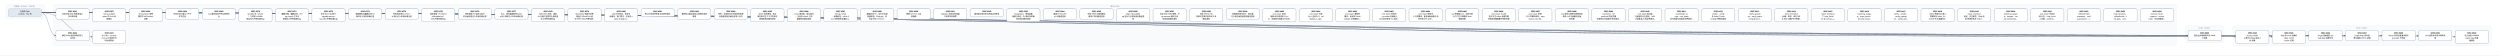
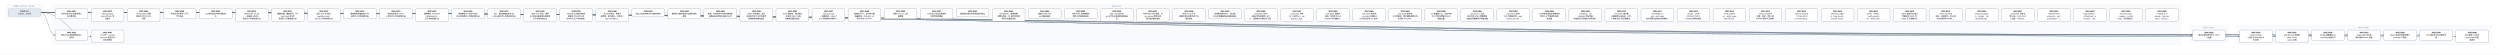
- <svg xmlns="http://www.w3.org/2000/svg" width="18048" height="400" viewBox="0 0 18048 400" font-family="PingFang SC, Microsoft YaHei, sans-serif">
+ <svg xmlns="http://www.w3.org/2000/svg" width="18312" height="400" viewBox="0 0 18312 400" font-family="PingFang SC, Microsoft YaHei, sans-serif">
  <defs>
    <marker id="arrow" viewBox="0 0 10 10" refX="9" refY="5" markerWidth="7" markerHeight="7" orient="auto-start-reverse">
      <path d="M0,0 L10,5 L0,10 z" fill="#475569" />
    </marker>
  </defs>
-   <rect width="18048" height="400" fill="#ffffff" />
+   <rect width="18312" height="400" fill="#ffffff" />
  <rect x="40" y="30" width="280" height="106" rx="12" fill="#f8fafc" stroke="#e2e8f0" />
  <text x="180" y="50" text-anchor="middle" font-size="13" fill="#64748b">已完成（archive，342 份）</text>
-   <rect x="384" y="30" width="15328" height="298" rx="12" fill="#f8fafc" stroke="#e2e8f0" />
-   <text x="8048" y="50" text-anchor="middle" font-size="13" fill="#64748b">现行 active</text>
-   <rect x="15776" y="186" width="280" height="124" rx="12" fill="#f8fafc" stroke="#e2e8f0" />
-   <text x="15916" y="206" text-anchor="middle" font-size="13" fill="#64748b">v0.43（draft）</text>
-   <rect x="16120" y="186" width="1864" height="142" rx="12" fill="#f8fafc" stroke="#e2e8f0" />
-   <text x="17052" y="206" text-anchor="middle" font-size="13" fill="#64748b">v0.44（draft）</text>
-   <path d="M 300 92 C 8048 92, 8048 257, 15796 257" fill="none" stroke="#475569" stroke-width="1.5" marker-end="url(#arrow)" />
+   <rect x="384" y="30" width="15592" height="298" rx="12" fill="#f8fafc" stroke="#e2e8f0" />
+   <text x="8180" y="50" text-anchor="middle" font-size="13" fill="#64748b">现行 active</text>
+   <rect x="16040" y="186" width="280" height="124" rx="12" fill="#f8fafc" stroke="#e2e8f0" />
+   <text x="16180" y="206" text-anchor="middle" font-size="13" fill="#64748b">v0.43（draft）</text>
+   <rect x="16384" y="186" width="1864" height="142" rx="12" fill="#f8fafc" stroke="#e2e8f0" />
+   <text x="17316" y="206" text-anchor="middle" font-size="13" fill="#64748b">v0.44（draft）</text>
+   <path d="M 300 92 C 8180 92, 8180 257, 16060 257" fill="none" stroke="#475569" stroke-width="1.5" marker-end="url(#arrow)" />
  <path d="M 300 92 C 352 92, 352 257, 404 257" fill="none" stroke="#475569" stroke-width="1.5" marker-end="url(#arrow)" />
-   <path d="M 300 92 C 8220 92, 8220 266, 16140 266" fill="none" stroke="#475569" stroke-width="1.5" marker-end="url(#arrow)" />
  <path d="M 300 92 C 8352 92, 8352 266, 16404 266" fill="none" stroke="#475569" stroke-width="1.5" marker-end="url(#arrow)" />
-   <path d="M 300 92 C 8484 92, 8484 257, 16668 257" fill="none" stroke="#475569" stroke-width="1.5" marker-end="url(#arrow)" />
+   <path d="M 300 92 C 8484 92, 8484 266, 16668 266" fill="none" stroke="#475569" stroke-width="1.5" marker-end="url(#arrow)" />
  <path d="M 300 92 C 8616 92, 8616 257, 16932 257" fill="none" stroke="#475569" stroke-width="1.5" marker-end="url(#arrow)" />
  <path d="M 300 92 C 8748 92, 8748 257, 17196 257" fill="none" stroke="#475569" stroke-width="1.5" marker-end="url(#arrow)" />
  <path d="M 300 92 C 8880 92, 8880 257, 17460 257" fill="none" stroke="#475569" stroke-width="1.5" marker-end="url(#arrow)" />
-   <path d="M 300 92 C 9012 92, 9012 266, 17724 266" fill="none" stroke="#475569" stroke-width="1.5" marker-end="url(#arrow)" />
+   <path d="M 300 92 C 9012 92, 9012 257, 17724 257" fill="none" stroke="#475569" stroke-width="1.5" marker-end="url(#arrow)" />
+   <path d="M 300 92 C 9144 92, 9144 266, 17988 266" fill="none" stroke="#475569" stroke-width="1.5" marker-end="url(#arrow)" />
  <path d="M 300 92 C 484 92, 484 266, 668 266" fill="none" stroke="#475569" stroke-width="1.5" marker-end="url(#arrow)" />
  <rect x="404" y="64" width="240" height="74" rx="10" fill="#ffffff" stroke="#64748b" stroke-width="1.5" />
  <text x="524" y="87" text-anchor="middle" font-size="13" font-weight="600">SPEC-0291</text>
  <text x="524" y="105" text-anchor="middle" font-size="13">非空只读 Map 构造与插入</text>
  <text x="524" y="123" text-anchor="middle" font-size="13">序共享存储</text>
-   <rect x="15796" y="220" width="240" height="74" rx="10" fill="#ffffff" stroke="#64748b" stroke-width="1.5" />
-   <text x="15916" y="243" text-anchor="middle" font-size="13" font-weight="600">SPEC-0292</text>
-   <text x="15916" y="261" text-anchor="middle" font-size="13">链内立即消费序列与 owne</text>
-   <text x="15916" y="279" text-anchor="middle" font-size="13">d 结果</text>
+   <rect x="16060" y="220" width="240" height="74" rx="10" fill="#ffffff" stroke="#64748b" stroke-width="1.5" />
+   <text x="16180" y="243" text-anchor="middle" font-size="13" font-weight="600">SPEC-0292</text>
+   <text x="16180" y="261" text-anchor="middle" font-size="13">链内立即消费序列与 owne</text>
+   <text x="16180" y="279" text-anchor="middle" font-size="13">d 结果</text>
  <rect x="404" y="220" width="240" height="74" rx="10" fill="#ffffff" stroke="#64748b" stroke-width="1.5" />
  <text x="524" y="243" text-anchor="middle" font-size="13" font-weight="600">SPEC-0333</text>
  <text x="524" y="261" text-anchor="middle" font-size="13">静态 Map 返回调用的双入</text>
  <text x="524" y="279" text-anchor="middle" font-size="13">口闭合</text>
-   <rect x="16140" y="220" width="240" height="92" rx="10" fill="#ffffff" stroke="#64748b" stroke-width="1.5" />
-   <text x="16260" y="243" text-anchor="middle" font-size="13" font-weight="600">SPEC-0334</text>
-   <text x="16260" y="261" text-anchor="middle" font-size="13">String nullabl</text>
-   <text x="16260" y="279" text-anchor="middle" font-size="13">e 表示与 Map 组合 A</text>
-   <text x="16260" y="297" text-anchor="middle" font-size="13">BI 前置</text>
  <rect x="16404" y="220" width="240" height="92" rx="10" fill="#ffffff" stroke="#64748b" stroke-width="1.5" />
-   <text x="16524" y="243" text-anchor="middle" font-size="13" font-weight="600">SPEC-0335</text>
-   <text x="16524" y="261" text-anchor="middle" font-size="13">Map Borrow 结果的</text>
-   <text x="16524" y="279" text-anchor="middle" font-size="13"> caller contin</text>
-   <text x="16524" y="297" text-anchor="middle" font-size="13">uation 证明</text>
-   <rect x="16668" y="220" width="240" height="74" rx="10" fill="#ffffff" stroke="#64748b" stroke-width="1.5" />
-   <text x="16788" y="243" text-anchor="middle" font-size="13" font-weight="600">SPEC-0336</text>
-   <text x="16788" y="261" text-anchor="middle" font-size="13">Single 函数值的 ow</text>
-   <text x="16788" y="279" text-anchor="middle" font-size="13">ned Map 结果交付</text>
+   <text x="16524" y="243" text-anchor="middle" font-size="13" font-weight="600">SPEC-0334</text>
+   <text x="16524" y="261" text-anchor="middle" font-size="13">String nullabl</text>
+   <text x="16524" y="279" text-anchor="middle" font-size="13">e 表示与 Map 组合 A</text>
+   <text x="16524" y="297" text-anchor="middle" font-size="13">BI 前置</text>
+   <rect x="16668" y="220" width="240" height="92" rx="10" fill="#ffffff" stroke="#64748b" stroke-width="1.5" />
+   <text x="16788" y="243" text-anchor="middle" font-size="13" font-weight="600">SPEC-0335</text>
+   <text x="16788" y="261" text-anchor="middle" font-size="13">Map Borrow 结果的</text>
+   <text x="16788" y="279" text-anchor="middle" font-size="13"> caller contin</text>
+   <text x="16788" y="297" text-anchor="middle" font-size="13">uation 证明</text>
  <rect x="16932" y="220" width="240" height="74" rx="10" fill="#ffffff" stroke="#64748b" stroke-width="1.5" />
-   <text x="17052" y="243" text-anchor="middle" font-size="13" font-weight="600">SPEC-0337</text>
-   <text x="17052" y="261" text-anchor="middle" font-size="13">Single Map 条件结</text>
-   <text x="17052" y="279" text-anchor="middle" font-size="13">果与重绑 owner 运输</text>
+   <text x="17052" y="243" text-anchor="middle" font-size="13" font-weight="600">SPEC-0336</text>
+   <text x="17052" y="261" text-anchor="middle" font-size="13">Single 函数值的 ow</text>
+   <text x="17052" y="279" text-anchor="middle" font-size="13">ned Map 结果交付</text>
  <rect x="17196" y="220" width="240" height="74" rx="10" fill="#ffffff" stroke="#64748b" stroke-width="1.5" />
-   <text x="17316" y="243" text-anchor="middle" font-size="13" font-weight="600">SPEC-0338</text>
-   <text x="17316" y="261" text-anchor="middle" font-size="13">Never 条件的普通求值与</text>
-   <text x="17316" y="279" text-anchor="middle" font-size="13"> provider 不获取</text>
+   <text x="17316" y="243" text-anchor="middle" font-size="13" font-weight="600">SPEC-0337</text>
+   <text x="17316" y="261" text-anchor="middle" font-size="13">Single Map 条件结</text>
+   <text x="17316" y="279" text-anchor="middle" font-size="13">果与重绑 owner 运输</text>
  <rect x="17460" y="220" width="240" height="74" rx="10" fill="#ffffff" stroke="#64748b" stroke-width="1.5" />
-   <text x="17580" y="243" text-anchor="middle" font-size="13" font-weight="600">SPEC-0339</text>
-   <text x="17580" y="261" text-anchor="middle" font-size="13">Unit 值实参与待决调用求</text>
-   <text x="17580" y="279" text-anchor="middle" font-size="13">值</text>
-   <rect x="17724" y="220" width="240" height="92" rx="10" fill="#ffffff" stroke="#64748b" stroke-width="1.5" />
-   <text x="17844" y="243" text-anchor="middle" font-size="13" font-weight="600">SPEC-0340</text>
-   <text x="17844" y="261" text-anchor="middle" font-size="13">名义类型 nullable </text>
-   <text x="17844" y="279" text-anchor="middle" font-size="13">retest view 的普</text>
-   <text x="17844" y="297" text-anchor="middle" font-size="13">通读取</text>
+   <text x="17580" y="243" text-anchor="middle" font-size="13" font-weight="600">SPEC-0338</text>
+   <text x="17580" y="261" text-anchor="middle" font-size="13">Never 条件的普通求值与</text>
+   <text x="17580" y="279" text-anchor="middle" font-size="13"> provider 不获取</text>
+   <rect x="17724" y="220" width="240" height="74" rx="10" fill="#ffffff" stroke="#64748b" stroke-width="1.5" />
+   <text x="17844" y="243" text-anchor="middle" font-size="13" font-weight="600">SPEC-0339</text>
+   <text x="17844" y="261" text-anchor="middle" font-size="13">Unit 值实参与待决调用求</text>
+   <text x="17844" y="279" text-anchor="middle" font-size="13">值</text>
+   <rect x="17988" y="220" width="240" height="92" rx="10" fill="#ffffff" stroke="#64748b" stroke-width="1.5" />
+   <text x="18108" y="243" text-anchor="middle" font-size="13" font-weight="600">SPEC-0340</text>
+   <text x="18108" y="261" text-anchor="middle" font-size="13">名义类型 nullable </text>
+   <text x="18108" y="279" text-anchor="middle" font-size="13">retest view 的普</text>
+   <text x="18108" y="297" text-anchor="middle" font-size="13">通读取</text>
  <rect x="668" y="220" width="240" height="92" rx="10" fill="#ffffff" stroke="#64748b" stroke-width="1.5" />
  <text x="788" y="243" text-anchor="middle" font-size="13" font-weight="600">SPEC-0341</text>
  <text x="788" y="261" text-anchor="middle" font-size="13">D10 统一 compila</text>
  <text x="788" y="279" text-anchor="middle" font-size="13">tion-unit 检查与代</text>
  <text x="788" y="297" text-anchor="middle" font-size="13">码生成管线</text>
  <rect x="668" y="64" width="240" height="92" rx="10" fill="#ffffff" stroke="#64748b" stroke-width="1.5" />
  <text x="788" y="87" text-anchor="middle" font-size="13" font-weight="600">SPEC-0357</text>
  <text x="788" y="105" text-anchor="middle" font-size="13">String subject</text>
  <text x="788" y="123" text-anchor="middle" font-size="13"> when 的 Unit 清</text>
  <text x="788" y="141" text-anchor="middle" font-size="13">理事实</text>
  <rect x="932" y="64" width="240" height="92" rx="10" fill="#ffffff" stroke="#64748b" stroke-width="1.5" />
  <text x="1052" y="87" text-anchor="middle" font-size="13" font-weight="600">SPEC-0360</text>
  <text x="1052" y="105" text-anchor="middle" font-size="13">String when 清理</text>
  <text x="1052" y="123" text-anchor="middle" font-size="13">事实的 refinement</text>
  <text x="1052" y="141" text-anchor="middle" font-size="13"> 消费</text>
  <rect x="1196" y="64" width="240" height="74" rx="10" fill="#ffffff" stroke="#64748b" stroke-width="1.5" />
  <text x="1316" y="87" text-anchor="middle" font-size="13" font-weight="600">SPEC-0368</text>
  <text x="1316" y="105" text-anchor="middle" font-size="13">可信文本扩展与 UTF-8 </text>
  <text x="1316" y="123" text-anchor="middle" font-size="13">字节往返</text>
  <rect x="1460" y="64" width="240" height="74" rx="10" fill="#ffffff" stroke="#64748b" stroke-width="1.5" />
  <text x="1580" y="87" text-anchor="middle" font-size="13" font-weight="600">SPEC-0369</text>
  <text x="1580" y="105" text-anchor="middle" font-size="13">CLI 最终调试产物与源码断</text>
  <text x="1580" y="123" text-anchor="middle" font-size="13">点</text>
  <rect x="1724" y="64" width="240" height="92" rx="10" fill="#ffffff" stroke="#64748b" stroke-width="1.5" />
  <text x="1844" y="87" text-anchor="middle" font-size="13" font-weight="600">SPEC-0370</text>
  <text x="1844" y="105" text-anchor="middle" font-size="13">lambda 体（thunk</text>
  <text x="1844" y="123" text-anchor="middle" font-size="13">）与局部 callable </text>
  <text x="1844" y="141" text-anchor="middle" font-size="13">绑定迁入所有权细化层</text>
  <rect x="1988" y="64" width="240" height="92" rx="10" fill="#ffffff" stroke="#64748b" stroke-width="1.5" />
  <text x="2108" y="87" text-anchor="middle" font-size="13" font-weight="600">SPEC-0371</text>
  <text x="2108" y="105" text-anchor="middle" font-size="13">整数内建、整数区间、Stri</text>
  <text x="2108" y="123" text-anchor="middle" font-size="13">ng.clone() 与文本</text>
  <text x="2108" y="141" text-anchor="middle" font-size="13">原语迁入所有权细化层</text>
  <rect x="2252" y="64" width="240" height="92" rx="10" fill="#ffffff" stroke="#64748b" stroke-width="1.5" />
  <text x="2372" y="87" text-anchor="middle" font-size="13" font-weight="600">SPEC-0372</text>
  <text x="2372" y="105" text-anchor="middle" font-size="13">泛型 class 与泛型 C</text>
  <text x="2372" y="123" text-anchor="middle" font-size="13">opyable enum c</text>
  <text x="2372" y="141" text-anchor="middle" font-size="13">lass 迁入所有权细化层</text>
  <rect x="2516" y="64" width="240" height="74" rx="10" fill="#ffffff" stroke="#64748b" stroke-width="1.5" />
  <text x="2636" y="87" text-anchor="middle" font-size="13" font-weight="600">SPEC-0373</text>
  <text x="2636" y="105" text-anchor="middle" font-size="13">局部解构与整数区间 for </text>
  <text x="2636" y="123" text-anchor="middle" font-size="13">循环迁入所有权细化层</text>
  <rect x="2780" y="64" width="240" height="74" rx="10" fill="#ffffff" stroke="#64748b" stroke-width="1.5" />
  <text x="2900" y="87" text-anchor="middle" font-size="13" font-weight="600">SPEC-0374</text>
  <text x="2900" y="105" text-anchor="middle" font-size="13">所有权原语与 const v</text>
  <text x="2900" y="123" text-anchor="middle" font-size="13">al 物化迁入所有权细化层</text>
  <rect x="3044" y="64" width="240" height="92" rx="10" fill="#ffffff" stroke="#64748b" stroke-width="1.5" />
  <text x="3164" y="87" text-anchor="middle" font-size="13" font-weight="600">SPEC-0375</text>
  <text x="3164" y="105" text-anchor="middle" font-size="13">顺序容器（Array/Lis</text>
  <text x="3164" y="123" text-anchor="middle" font-size="13">t/MutableList）</text>
  <text x="3164" y="141" text-anchor="middle" font-size="13">迁入所有权细化层</text>
  <rect x="3308" y="64" width="240" height="74" rx="10" fill="#ffffff" stroke="#64748b" stroke-width="1.5" />
  <text x="3428" y="87" text-anchor="middle" font-size="13" font-weight="600">SPEC-0376</text>
  <text x="3428" y="105" text-anchor="middle" font-size="13">顺序容器 for 遍历与运行</text>
  <text x="3428" y="123" text-anchor="middle" font-size="13">时长度构造迁入所有权细化层</text>
  <rect x="3572" y="64" width="240" height="74" rx="10" fill="#ffffff" stroke="#64748b" stroke-width="1.5" />
  <text x="3692" y="87" text-anchor="middle" font-size="13" font-weight="600">SPEC-0377</text>
  <text x="3692" y="105" text-anchor="middle" font-size="13">Box、递归装箱枚举与 Ma</text>
  <text x="3692" y="123" text-anchor="middle" font-size="13">p 核心操作迁入所有权细化层</text>
  <rect x="3836" y="64" width="240" height="92" rx="10" fill="#ffffff" stroke="#64748b" stroke-width="1.5" />
  <text x="3956" y="87" text-anchor="middle" font-size="13" font-weight="600">SPEC-0378</text>
  <text x="3956" y="105" text-anchor="middle" font-size="13">复合 class 字段、通用</text>
  <text x="3956" y="123" text-anchor="middle" font-size="13"> Rc 负载与智能窄化接收者</text>
  <text x="3956" y="141" text-anchor="middle" font-size="13">迁入所有权细化层</text>
  <rect x="4100" y="64" width="240" height="92" rx="10" fill="#ffffff" stroke="#64748b" stroke-width="1.5" />
  <text x="4220" y="87" text-anchor="middle" font-size="13" font-weight="600">SPEC-0379</text>
  <text x="4220" y="105" text-anchor="middle" font-size="13">MoveOnly 局部可变重</text>
  <text x="4220" y="123" text-anchor="middle" font-size="13">赋值与 MoveOnly 枚</text>
  <text x="4220" y="141" text-anchor="middle" font-size="13">举 when 迁入所有权细…</text>
  <rect x="4364" y="64" width="240" height="92" rx="10" fill="#ffffff" stroke="#64748b" stroke-width="1.5" />
  <text x="4484" y="87" text-anchor="middle" font-size="13" font-weight="600">SPEC-0380</text>
  <text x="4484" y="105" text-anchor="middle" font-size="13">deinit 析构体、多层字</text>
  <text x="4484" y="123" text-anchor="middle" font-size="13">段借用、接口委托、无状态 o</text>
  <text x="4484" y="141" text-anchor="middle" font-size="13">bject 与 Map.w…</text>
  <rect x="4628" y="64" width="240" height="56" rx="10" fill="#ffffff" stroke="#64748b" stroke-width="1.5" />
  <text x="4748" y="87" text-anchor="middle" font-size="13" font-weight="600">SPEC-0381</text>
  <text x="4748" y="105" text-anchor="middle" font-size="13">默认分流边界修复与旧路径退休</text>
  <rect x="4892" y="64" width="240" height="74" rx="10" fill="#ffffff" stroke="#64748b" stroke-width="1.5" />
  <text x="5012" y="87" text-anchor="middle" font-size="13" font-weight="600">SPEC-0383</text>
  <text x="5012" y="105" text-anchor="middle" font-size="13">最终默认路由收敛与旧路径退休</text>
  <text x="5012" y="123" text-anchor="middle" font-size="13">收尾</text>
  <rect x="5156" y="64" width="240" height="74" rx="10" fill="#ffffff" stroke="#64748b" stroke-width="1.5" />
  <text x="5276" y="87" text-anchor="middle" font-size="13" font-weight="600">SPEC-0384</text>
  <text x="5276" y="105" text-anchor="middle" font-size="13">枚举、非空断言与可变列表变更</text>
  <text x="5276" y="123" text-anchor="middle" font-size="13">旧路径退役及细化层准入补齐</text>
  <rect x="5420" y="64" width="240" height="92" rx="10" fill="#ffffff" stroke="#64748b" stroke-width="1.5" />
  <text x="5540" y="87" text-anchor="middle" font-size="13" font-weight="600">SPEC-0385</text>
  <text x="5540" y="105" text-anchor="middle" font-size="13">deinit 字段借用、独立</text>
  <text x="5540" y="123" text-anchor="middle" font-size="13">堆对象可空 if 与字符串字</text>
  <text x="5540" y="141" text-anchor="middle" font-size="13">段接收者旧路径退役</text>
  <rect x="5684" y="64" width="240" height="92" rx="10" fill="#ffffff" stroke="#64748b" stroke-width="1.5" />
  <text x="5804" y="87" text-anchor="middle" font-size="13" font-weight="600">SPEC-0386</text>
  <text x="5804" y="105" text-anchor="middle" font-size="13">Inout 接收者、接口委托</text>
  <text x="5804" y="123" text-anchor="middle" font-size="13">、无状态 object 与局</text>
  <text x="5804" y="141" text-anchor="middle" font-size="13">部解构旧路径退役</text>
  <rect x="5948" y="64" width="240" height="92" rx="10" fill="#ffffff" stroke="#64748b" stroke-width="1.5" />
  <text x="6068" y="87" text-anchor="middle" font-size="13" font-weight="600">SPEC-0387</text>
  <text x="6068" y="105" text-anchor="middle" font-size="13">String.clone()</text>
  <text x="6068" y="123" text-anchor="middle" font-size="13">、装箱构造、value cl</text>
  <text x="6068" y="141" text-anchor="middle" font-size="13">ass 字段借用与通用 w…</text>
  <rect x="6212" y="64" width="240" height="92" rx="10" fill="#ffffff" stroke="#64748b" stroke-width="1.5" />
  <text x="6332" y="87" text-anchor="middle" font-size="13" font-weight="600">SPEC-0388</text>
  <text x="6332" y="105" text-anchor="middle" font-size="13">数值区间 for、运行时长度</text>
  <text x="6332" y="123" text-anchor="middle" font-size="13">容器构造、Map.get、非</text>
  <text x="6332" y="141" text-anchor="middle" font-size="13">可空 Map.consum…</text>
  <rect x="6476" y="64" width="240" height="74" rx="10" fill="#ffffff" stroke="#64748b" stroke-width="1.5" />
  <text x="6596" y="87" text-anchor="middle" font-size="13" font-weight="600">SPEC-0390</text>
  <text x="6596" y="105" text-anchor="middle" font-size="13">预置 Linux CI 工具</text>
  <text x="6596" y="123" text-anchor="middle" font-size="13">链镜像</text>
  <rect x="6740" y="64" width="240" height="74" rx="10" fill="#ffffff" stroke="#64748b" stroke-width="1.5" />
  <text x="6860" y="87" text-anchor="middle" font-size="13" font-weight="600">SPEC-0391</text>
  <text x="6860" y="105" text-anchor="middle" font-size="13">Codegen 测试诊断落盘</text>
  <text x="6860" y="123" text-anchor="middle" font-size="13">与有界失败摘要</text>
  <rect x="7004" y="64" width="240" height="56" rx="10" fill="#ffffff" stroke="#64748b" stroke-width="1.5" />
  <text x="7124" y="87" text-anchor="middle" font-size="13" font-weight="600">SPEC-0392</text>
  <text x="7124" y="105" text-anchor="middle" font-size="13">编译器分层复审与前端合同修复</text>
  <rect x="7268" y="64" width="240" height="92" rx="10" fill="#ffffff" stroke="#64748b" stroke-width="1.5" />
  <text x="7388" y="87" text-anchor="middle" font-size="13" font-weight="600">SPEC-0393</text>
  <text x="7388" y="105" text-anchor="middle" font-size="13">RangeView、借用结果</text>
  <text x="7388" y="123" text-anchor="middle" font-size="13">函数与绑定、Rc 操作及带捕</text>
  <text x="7388" y="141" text-anchor="middle" font-size="13">获闭包旧路径退役</text>
  <rect x="7532" y="64" width="240" height="74" rx="10" fill="#ffffff" stroke="#64748b" stroke-width="1.5" />
  <text x="7652" y="87" text-anchor="middle" font-size="13" font-weight="600">SPEC-0394</text>
  <text x="7652" y="105" text-anchor="middle" font-size="13">直接 String.clon</text>
  <text x="7652" y="123" text-anchor="middle" font-size="13">e() 旧路径退役</text>
  <rect x="7796" y="64" width="240" height="74" rx="10" fill="#ffffff" stroke="#64748b" stroke-width="1.5" />
  <text x="7916" y="87" text-anchor="middle" font-size="13" font-weight="600">SPEC-0395</text>
  <text x="7916" y="105" text-anchor="middle" font-size="13">可空 while 证明视图与</text>
  <text x="7916" y="123" text-anchor="middle" font-size="13">借用子项旧路径退役</text>
  <rect x="8060" y="64" width="240" height="92" rx="10" fill="#ffffff" stroke="#64748b" stroke-width="1.5" />
  <text x="8180" y="87" text-anchor="middle" font-size="13" font-weight="600">SPEC-0396</text>
  <text x="8180" y="105" text-anchor="middle" font-size="13">Map / MutableM</text>
  <text x="8180" y="123" text-anchor="middle" font-size="13">ap 迭代与关联延续旧路径退</text>
  <text x="8180" y="141" text-anchor="middle" font-size="13">役</text>
  <rect x="8324" y="64" width="240" height="92" rx="10" fill="#ffffff" stroke="#64748b" stroke-width="1.5" />
  <text x="8444" y="87" text-anchor="middle" font-size="13" font-weight="600">SPEC-0397</text>
  <text x="8444" y="105" text-anchor="middle" font-size="13">可空 Map 分支/消费、M</text>
  <text x="8444" y="123" text-anchor="middle" font-size="13">ap.remove 借用与闭</text>
  <text x="8444" y="141" text-anchor="middle" font-size="13">包回退旧路径退役</text>
  <rect x="8588" y="64" width="240" height="92" rx="10" fill="#ffffff" stroke="#64748b" stroke-width="1.5" />
  <text x="8708" y="87" text-anchor="middle" font-size="13" font-weight="600">SPEC-0398</text>
  <text x="8708" y="105" text-anchor="middle" font-size="13">可空 String if 与</text>
  <text x="8708" y="123" text-anchor="middle" font-size="13">同根可空堆对象字段 if 旧</text>
  <text x="8708" y="141" text-anchor="middle" font-size="13">路径退役</text>
  <rect x="8852" y="64" width="240" height="74" rx="10" fill="#ffffff" stroke="#64748b" stroke-width="1.5" />
  <text x="8972" y="87" text-anchor="middle" font-size="13" font-weight="600">SPEC-0399</text>
  <text x="8972" y="105" text-anchor="middle" font-size="13">同根堆对象可空 if、接口委</text>
  <text x="8972" y="123" text-anchor="middle" font-size="13">托与混合兼容回退旧路径退役</text>
  <rect x="9116" y="64" width="240" height="92" rx="10" fill="#ffffff" stroke="#64748b" stroke-width="1.5" />
  <text x="9236" y="87" text-anchor="middle" font-size="13" font-weight="600">SPEC-0400</text>
  <text x="9236" y="105" text-anchor="middle" font-size="13">unit_lower 区间/</text>
  <text x="9236" y="123" text-anchor="middle" font-size="13">捕获/闭包来源死 Carri</text>
  <text x="9236" y="141" text-anchor="middle" font-size="13">er、调用帧冗余槽与守卫测…</text>
  <rect x="9380" y="64" width="240" height="92" rx="10" fill="#ffffff" stroke="#64748b" stroke-width="1.5" />
  <text x="9500" y="87" text-anchor="middle" font-size="13" font-weight="600">SPEC-0401</text>
  <text x="9500" y="105" text-anchor="middle" font-size="13">unit_lower 可空 </text>
  <text x="9500" y="123" text-anchor="middle" font-size="13">Rc if 证明入口、val</text>
  <text x="9500" y="141" text-anchor="middle" font-size="13">idated_rc_ope…</text>
  <rect x="9644" y="64" width="240" height="92" rx="10" fill="#ffffff" stroke="#64748b" stroke-width="1.5" />
  <text x="9764" y="87" text-anchor="middle" font-size="13" font-weight="600">SPEC-0402</text>
  <text x="9764" y="105" text-anchor="middle" font-size="13">unit_lower 遗留壳</text>
  <text x="9764" y="123" text-anchor="middle" font-size="13">模块、单变体 Iterati</text>
  <text x="9764" y="141" text-anchor="middle" font-size="13">onState 与死辅助入…</text>
  <rect x="9908" y="64" width="240" height="92" rx="10" fill="#ffffff" stroke="#64748b" stroke-width="1.5" />
  <text x="10028" y="87" text-anchor="middle" font-size="13" font-weight="600">SPEC-0403</text>
  <text x="10028" y="105" text-anchor="middle" font-size="13">unit_lower 死字段</text>
  <text x="10028" y="123" text-anchor="middle" font-size="13">、provider 死辅助入</text>
  <text x="10028" y="141" text-anchor="middle" font-size="13">口与测试专用 ssa 支持…</text>
  <rect x="10172" y="64" width="240" height="92" rx="10" fill="#ffffff" stroke="#64748b" stroke-width="1.5" />
  <text x="10292" y="87" text-anchor="middle" font-size="13" font-weight="600">SPEC-0404</text>
  <text x="10292" y="105" text-anchor="middle" font-size="13">unit_lower 剩余单</text>
  <text x="10292" y="123" text-anchor="middle" font-size="13">入口壳模块、重复辅助函数与测</text>
  <text x="10292" y="141" text-anchor="middle" font-size="13">试专用 unit_plan…</text>
  <rect x="10436" y="64" width="240" height="92" rx="10" fill="#ffffff" stroke="#64748b" stroke-width="1.5" />
  <text x="10556" y="87" text-anchor="middle" font-size="13" font-weight="600">SPEC-0405</text>
  <text x="10556" y="105" text-anchor="middle" font-size="13">ssa 死辅助入口、测试专用</text>
  <text x="10556" y="123" text-anchor="middle" font-size="13">入口门控与跨模块 Span </text>
  <text x="10556" y="141" text-anchor="middle" font-size="13">辅助去重</text>
  <rect x="10700" y="64" width="240" height="92" rx="10" fill="#ffffff" stroke="#64748b" stroke-width="1.5" />
  <text x="10820" y="87" text-anchor="middle" font-size="13" font-weight="600">SPEC-0406</text>
  <text x="10820" y="105" text-anchor="middle" font-size="13">unit_lower 入口交</text>
  <text x="10820" y="123" text-anchor="middle" font-size="13">接与可空 when 清理壳模</text>
  <text x="10820" y="141" text-anchor="middle" font-size="13">块收敛及整数算子映射去重</text>
  <rect x="10964" y="64" width="240" height="92" rx="10" fill="#ffffff" stroke="#64748b" stroke-width="1.5" />
  <text x="11084" y="87" text-anchor="middle" font-size="13" font-weight="600">SPEC-0407</text>
  <text x="11084" y="105" text-anchor="middle" font-size="13">unit_lower 析构/</text>
  <text x="11084" y="123" text-anchor="middle" font-size="13">CFG 壳模块收敛、expr</text>
  <text x="11084" y="141" text-anchor="middle" font-size="13">ession_core 测…</text>
  <rect x="11228" y="64" width="240" height="92" rx="10" fill="#ffffff" stroke="#64748b" stroke-width="1.5" />
  <text x="11348" y="87" text-anchor="middle" font-size="13" font-weight="600">SPEC-0408</text>
  <text x="11348" y="105" text-anchor="middle" font-size="13">ssa 类型与源查询壳模块收</text>
  <text x="11348" y="123" text-anchor="middle" font-size="13">敛及 null 字面量判定辅</text>
  <text x="11348" y="141" text-anchor="middle" font-size="13">助去重</text>
  <rect x="11492" y="64" width="240" height="92" rx="10" fill="#ffffff" stroke="#64748b" stroke-width="1.5" />
  <text x="11612" y="87" text-anchor="middle" font-size="13" font-weight="600">SPEC-0409</text>
  <text x="11612" y="105" text-anchor="middle" font-size="13">ssa/deinit、ref</text>
  <text x="11612" y="123" text-anchor="middle" font-size="13">ine/build 凭证壳模</text>
  <text x="11612" y="141" text-anchor="middle" font-size="13">块收敛及冗余路由/作用域状…</text>
  <rect x="11756" y="64" width="240" height="92" rx="10" fill="#ffffff" stroke="#64748b" stroke-width="1.5" />
  <text x="11876" y="87" text-anchor="middle" font-size="13" font-weight="600">SPEC-0410</text>
  <text x="11876" y="105" text-anchor="middle" font-size="13">unit_lower 接口委</text>
  <text x="11876" y="123" text-anchor="middle" font-size="13">托兼容死分支退役、refin</text>
  <text x="11876" y="141" text-anchor="middle" font-size="13">e 构建/准入/凭证壳模块…</text>
  <rect x="12020" y="64" width="240" height="92" rx="10" fill="#ffffff" stroke="#64748b" stroke-width="1.5" />
  <text x="12140" y="87" text-anchor="middle" font-size="13" font-weight="600">SPEC-0411</text>
  <text x="12140" y="105" text-anchor="middle" font-size="13">ssa/integer_ra</text>
  <text x="12140" y="123" text-anchor="middle" font-size="13">nge、unit_lower</text>
  <text x="12140" y="141" text-anchor="middle" font-size="13"> 迭代清理与空值比较壳模块…</text>
  <rect x="12284" y="64" width="240" height="92" rx="10" fill="#ffffff" stroke="#64748b" stroke-width="1.5" />
  <text x="12404" y="87" text-anchor="middle" font-size="13" font-weight="600">SPEC-0412</text>
  <text x="12404" y="105" text-anchor="middle" font-size="13">render、verify </text>
  <text x="12404" y="123" text-anchor="middle" font-size="13">及 lower_fronte</text>
  <text x="12404" y="141" text-anchor="middle" font-size="13">nd Map 壳模块退役</text>
  <rect x="12548" y="64" width="240" height="92" rx="10" fill="#ffffff" stroke="#64748b" stroke-width="1.5" />
  <text x="12668" y="87" text-anchor="middle" font-size="13" font-weight="600">SPEC-0413</text>
  <text x="12668" y="105" text-anchor="middle" font-size="13">verify_operati</text>
  <text x="12668" y="123" text-anchor="middle" font-size="13">on、verify_owne</text>
  <text x="12668" y="141" text-anchor="middle" font-size="13">rship 及 verif…</text>
  <rect x="12812" y="64" width="240" height="92" rx="10" fill="#ffffff" stroke="#64748b" stroke-width="1.5" />
  <text x="12932" y="87" text-anchor="middle" font-size="13" font-weight="600">SPEC-0414</text>
  <text x="12932" y="105" text-anchor="middle" font-size="13">lower_frontend</text>
  <text x="12932" y="123" text-anchor="middle" font-size="13"> 标量、枚举、闭包 ABI </text>
  <text x="12932" y="141" text-anchor="middle" font-size="13">与 Map 消费/守卫壳模…</text>
  <rect x="13076" y="64" width="240" height="92" rx="10" fill="#ffffff" stroke="#64748b" stroke-width="1.5" />
  <text x="13196" y="87" text-anchor="middle" font-size="13" font-weight="600">SPEC-0415</text>
  <text x="13196" y="105" text-anchor="middle" font-size="13">lower_frontend</text>
  <text x="13196" y="123" text-anchor="middle" font-size="13"> 下 map_iterati</text>
  <text x="13196" y="141" text-anchor="middle" font-size="13">on 与 borrow_a…</text>
  <rect x="13340" y="64" width="240" height="92" rx="10" fill="#ffffff" stroke="#64748b" stroke-width="1.5" />
  <text x="13460" y="87" text-anchor="middle" font-size="13" font-weight="600">SPEC-0416</text>
  <text x="13460" y="105" text-anchor="middle" font-size="13">lowering_suppo</text>
  <text x="13460" y="123" text-anchor="middle" font-size="13">rt、map_source、</text>
  <text x="13460" y="141" text-anchor="middle" font-size="13">borrow_result…</text>
  <rect x="13604" y="64" width="240" height="92" rx="10" fill="#ffffff" stroke="#64748b" stroke-width="1.5" />
  <text x="13724" y="87" text-anchor="middle" font-size="13" font-weight="600">SPEC-0417</text>
  <text x="13724" y="105" text-anchor="middle" font-size="13">verify、render、</text>
  <text x="13724" y="123" text-anchor="middle" font-size="13">verify_operati</text>
  <text x="13724" y="141" text-anchor="middle" font-size="13">on、verify_own…</text>
  <rect x="13868" y="64" width="240" height="92" rx="10" fill="#ffffff" stroke="#64748b" stroke-width="1.5" />
  <text x="13988" y="87" text-anchor="middle" font-size="13" font-weight="600">SPEC-0418</text>
  <text x="13988" y="105" text-anchor="middle" font-size="13">refine 借用凭证/准入</text>
  <text x="13988" y="123" text-anchor="middle" font-size="13">壳模块及 lower_fro</text>
  <text x="13988" y="141" text-anchor="middle" font-size="13">ntend 守卫/容器/闭…</text>
  <rect x="14132" y="64" width="240" height="92" rx="10" fill="#ffffff" stroke="#64748b" stroke-width="1.5" />
  <text x="14252" y="87" text-anchor="middle" font-size="13" font-weight="600">SPEC-0419</text>
  <text x="14252" y="105" text-anchor="middle" font-size="13">lower_frontend</text>
  <text x="14252" y="123" text-anchor="middle" font-size="13"> 绑定、非空断言、Map 结</text>
  <text x="14252" y="141" text-anchor="middle" font-size="13">果/资源析构与 map_i…</text>
  <rect x="14396" y="64" width="240" height="92" rx="10" fill="#ffffff" stroke="#64748b" stroke-width="1.5" />
  <text x="14516" y="87" text-anchor="middle" font-size="13" font-weight="600">SPEC-0420</text>
  <text x="14516" y="105" text-anchor="middle" font-size="13">lowering_suppo</text>
  <text x="14516" y="123" text-anchor="middle" font-size="13">rt、integer、ver</text>
  <text x="14516" y="141" text-anchor="middle" font-size="13">ify_ownership…</text>
  <rect x="14660" y="64" width="240" height="92" rx="10" fill="#ffffff" stroke="#64748b" stroke-width="1.5" />
  <text x="14780" y="87" text-anchor="middle" font-size="13" font-weight="600">SPEC-0421</text>
  <text x="14780" y="105" text-anchor="middle" font-size="13">unit_lower 可空证</text>
  <text x="14780" y="123" text-anchor="middle" font-size="13">明/分支、map_sourc</text>
  <text x="14780" y="141" text-anchor="middle" font-size="13">e 交接、verify/m…</text>
  <rect x="14924" y="64" width="240" height="92" rx="10" fill="#ffffff" stroke="#64748b" stroke-width="1.5" />
  <text x="15044" y="87" text-anchor="middle" font-size="13" font-weight="600">SPEC-0422</text>
  <text x="15044" y="105" text-anchor="middle" font-size="13">refine/emit/st</text>
  <text x="15044" y="123" text-anchor="middle" font-size="13">atements、verif</text>
  <text x="15044" y="141" text-anchor="middle" font-size="13">y_operation、v…</text>
  <rect x="15188" y="64" width="240" height="92" rx="10" fill="#ffffff" stroke="#64748b" stroke-width="1.5" />
  <text x="15308" y="87" text-anchor="middle" font-size="13" font-weight="600">SPEC-0423</text>
  <text x="15308" y="105" text-anchor="middle" font-size="13">map_iteration、</text>
  <text x="15308" y="123" text-anchor="middle" font-size="13">refine/build、u</text>
  <text x="15308" y="141" text-anchor="middle" font-size="13">nit_plan、unit…</text>
  <rect x="15452" y="64" width="240" height="92" rx="10" fill="#ffffff" stroke="#64748b" stroke-width="1.5" />
  <text x="15572" y="87" text-anchor="middle" font-size="13" font-weight="600">SPEC-0424</text>
  <text x="15572" y="105" text-anchor="middle" font-size="13">borrow_result_</text>
  <text x="15572" y="123" text-anchor="middle" font-size="13">support、orches</text>
  <text x="15572" y="141" text-anchor="middle" font-size="13">trate、可空清理及 l…</text>
+   <rect x="15716" y="64" width="240" height="92" rx="10" fill="#ffffff" stroke="#64748b" stroke-width="1.5" />
+   <text x="15836" y="87" text-anchor="middle" font-size="13" font-weight="600">SPEC-0425</text>
+   <text x="15836" y="105" text-anchor="middle" font-size="13">nullable_if_cl</text>
+   <text x="15836" y="123" text-anchor="middle" font-size="13">eanup、map_iter</text>
+   <text x="15836" y="141" text-anchor="middle" font-size="13">ation、outer_b…</text>
  <rect x="60" y="64" width="240" height="56" rx="10" fill="#e2e8f0" stroke="#94a3b8" stroke-width="1.5" />
  <text x="180" y="87" text-anchor="middle" font-size="13">已完成 Spec</text>
  <text x="180" y="105" text-anchor="middle" font-size="13">archive，342 份</text>
</svg>
